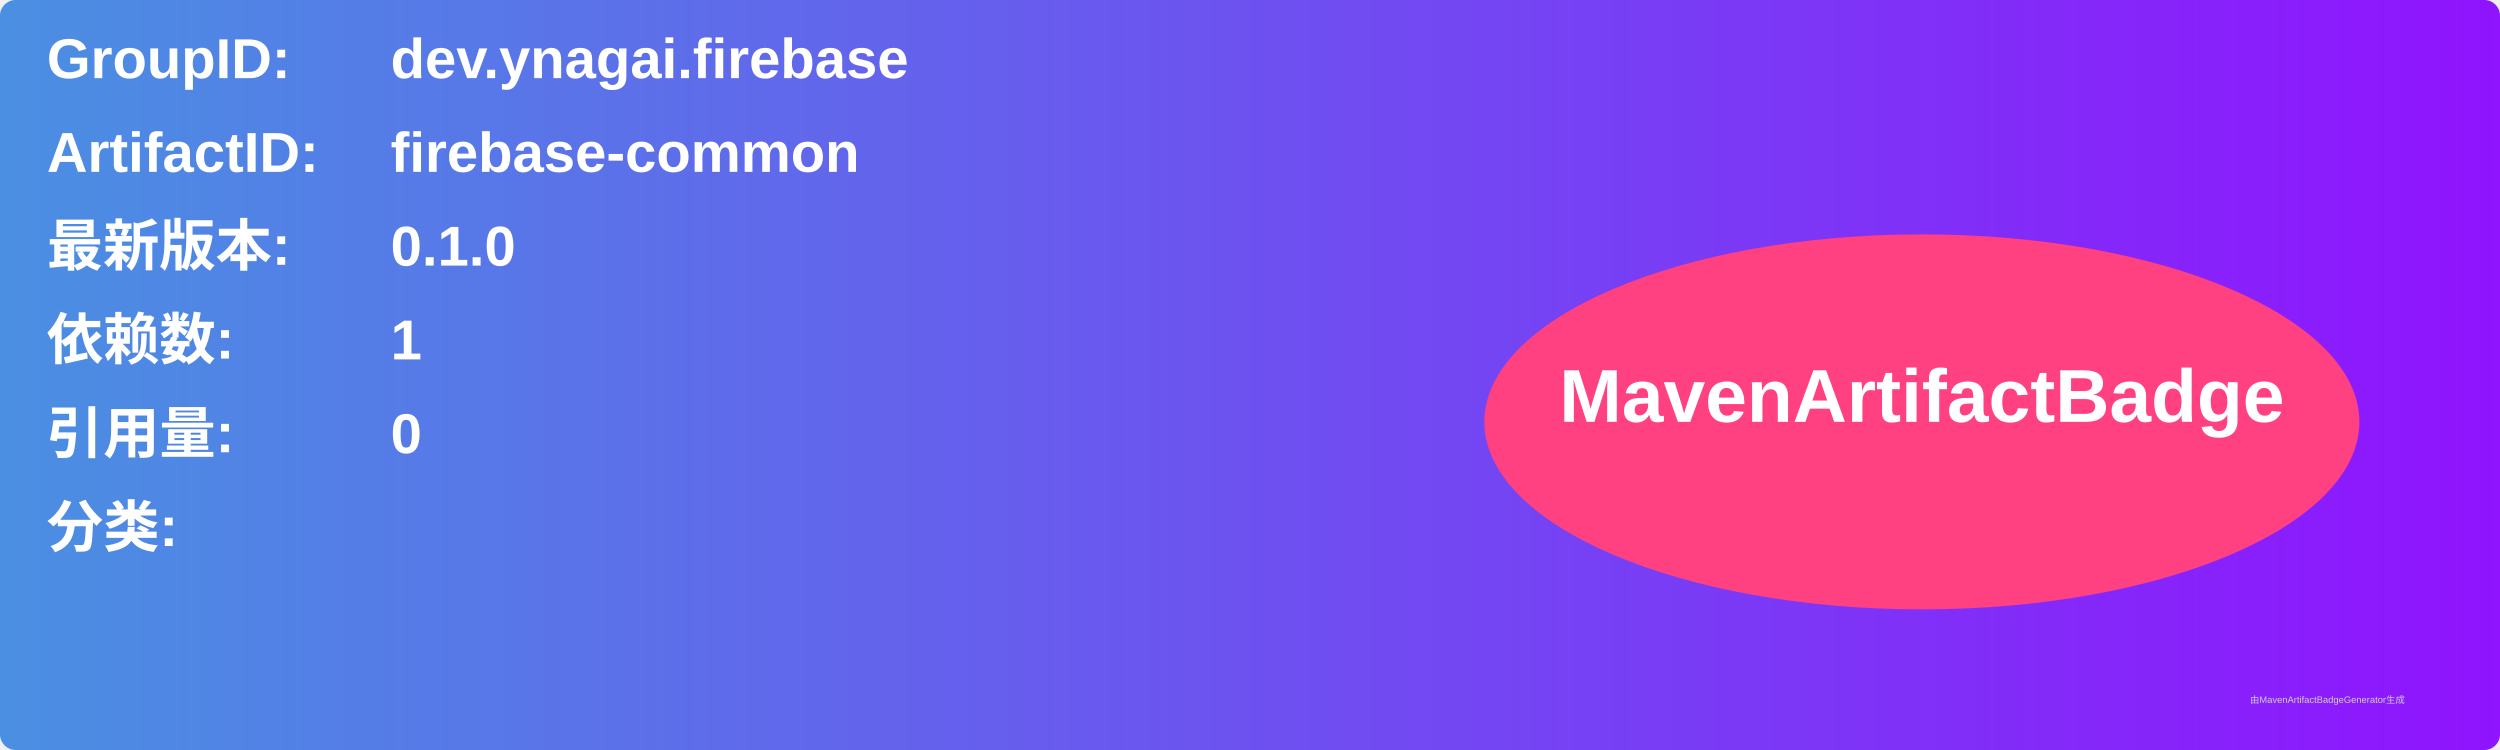
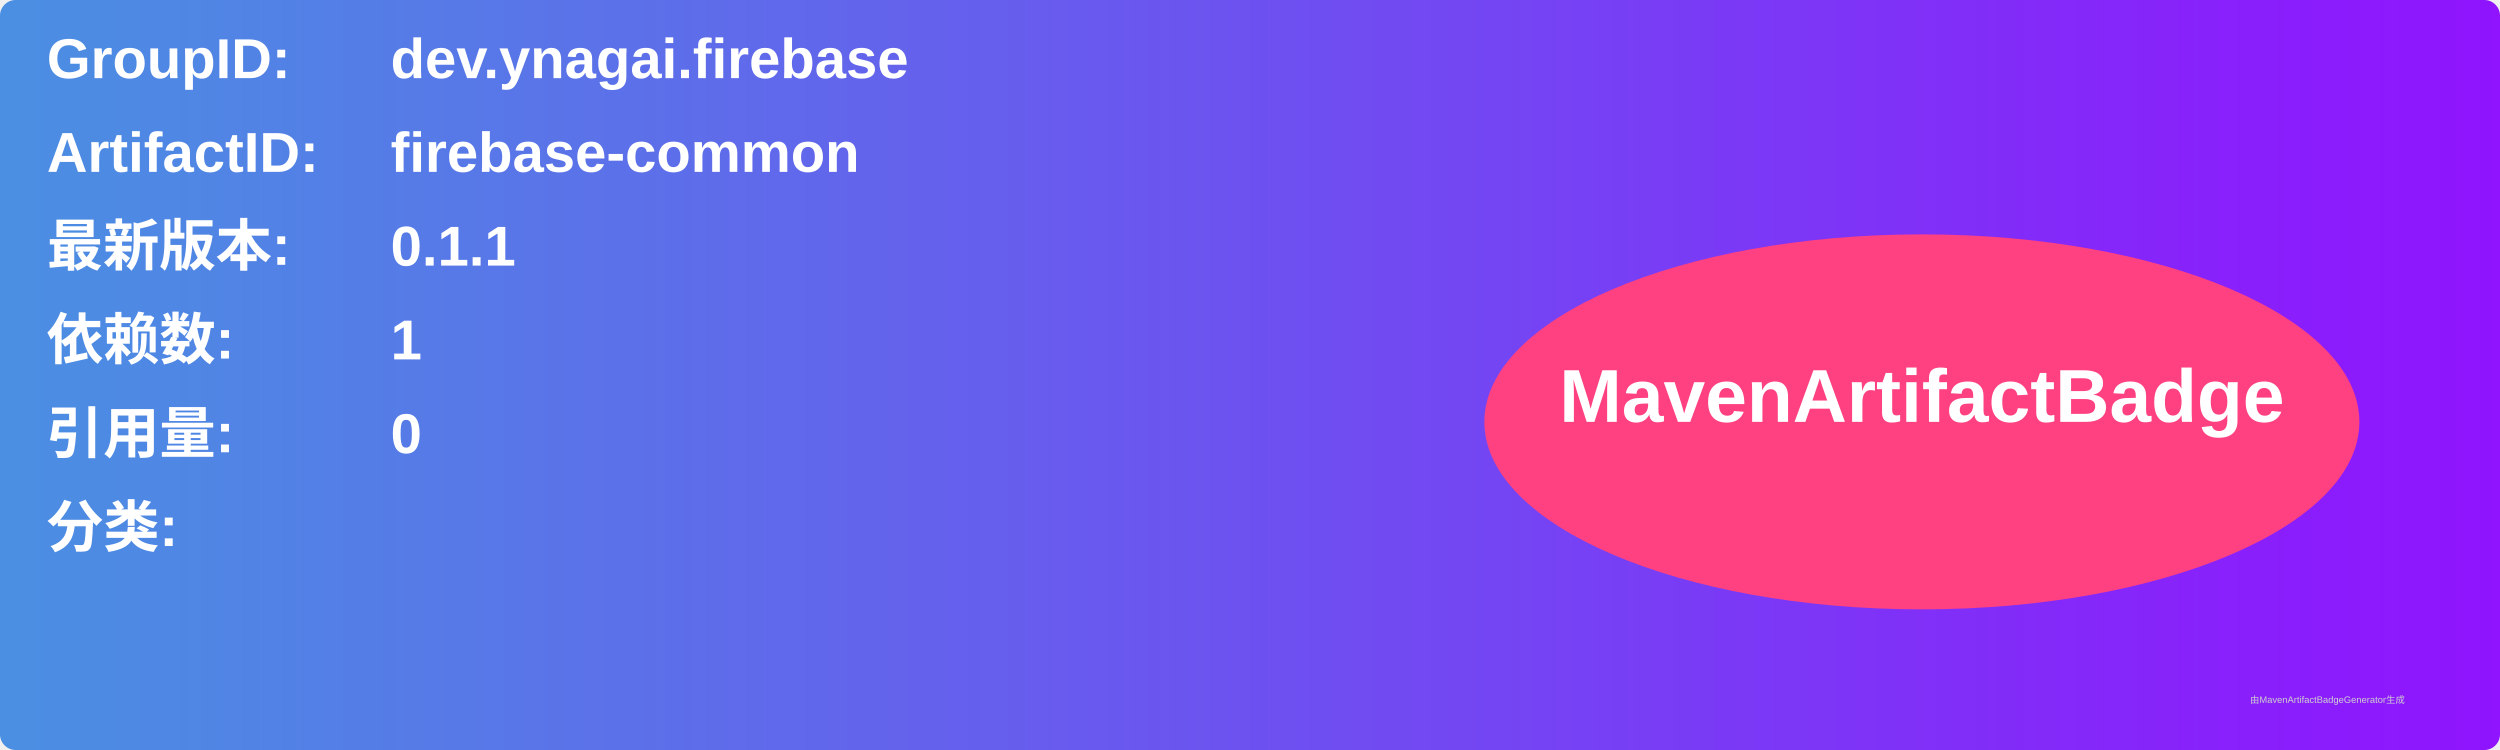
<svg xmlns="http://www.w3.org/2000/svg" width="800" height="240" viewBox="0 0 800 240">
  <linearGradient id="grad" x1="0%" y1="0%" x2="100%" y2="0%">
    <stop offset="0%" stop-color="#4a90e2" />
    <stop offset="100%" stop-color="#9013fe" />
  </linearGradient>
  <rect width="100%" height="100%" rx="5" ry="5" fill="url(#grad)" />
  <g transform="translate(15, 15)">
    <text x="0" y="10" font-family="Arial" font-size="18" fill="white" font-weight="bold" width="260">GroupID:</text>
    <text x="110" y="10" font-family="Arial" font-size="18" fill="white" font-weight="bold" width="460">dev.ynagai.firebase</text>
    <text x="0" y="40" font-family="Arial" font-size="18" fill="white" font-weight="bold" width="260">ArtifactID:</text>
    <text x="110" y="40" font-family="Arial" font-size="18" fill="white" font-weight="bold" width="460">firebase-common</text>
    <text x="0" y="70" font-family="Arial" font-size="18" fill="white" font-weight="bold">最新版本:</text>
    <text x="110" y="70" font-family="Arial" font-size="18" fill="white" font-weight="bold">
-       <tspan font-weight="bold">0.1.0</tspan>
+       <tspan font-weight="bold">0.1.1</tspan>
    </text>
    <text x="0" y="100" font-family="Arial" font-size="18" fill="white" font-weight="bold">依赖数: </text>
    <text x="110" y="100" font-family="Arial" font-size="18" fill="white">
      <tspan font-weight="bold">1</tspan>
    </text>
    <text x="0" y="130" font-family="Arial" font-size="18" fill="white" font-weight="bold">引用量: </text>
    <text x="110" y="130" font-family="Arial" font-size="18" fill="white">
      <tspan font-weight="bold">0</tspan>
    </text>
    <text x="0" y="160" font-family="Arial" font-size="18" fill="white" font-weight="bold">分类:</text>
    <text x="10" y="190" font-family="Arial" font-size="10" fill="white">
      <tspan font-weight="bold" />
    </text>
    <ellipse cx="600" cy="120" rx="140" ry="60" fill="#ff4081" />
    <text x="600" y="120" text-anchor="middle" font-family="Arial" font-size="24" fill="white" font-weight="bold">MavenArtifactBadge</text>
  </g>
  <text x="720" y="225" font-family="Arial" font-size="3" fill="#d0d0d0">由MavenArtifactBadgeGenerator生成</text>
</svg>
